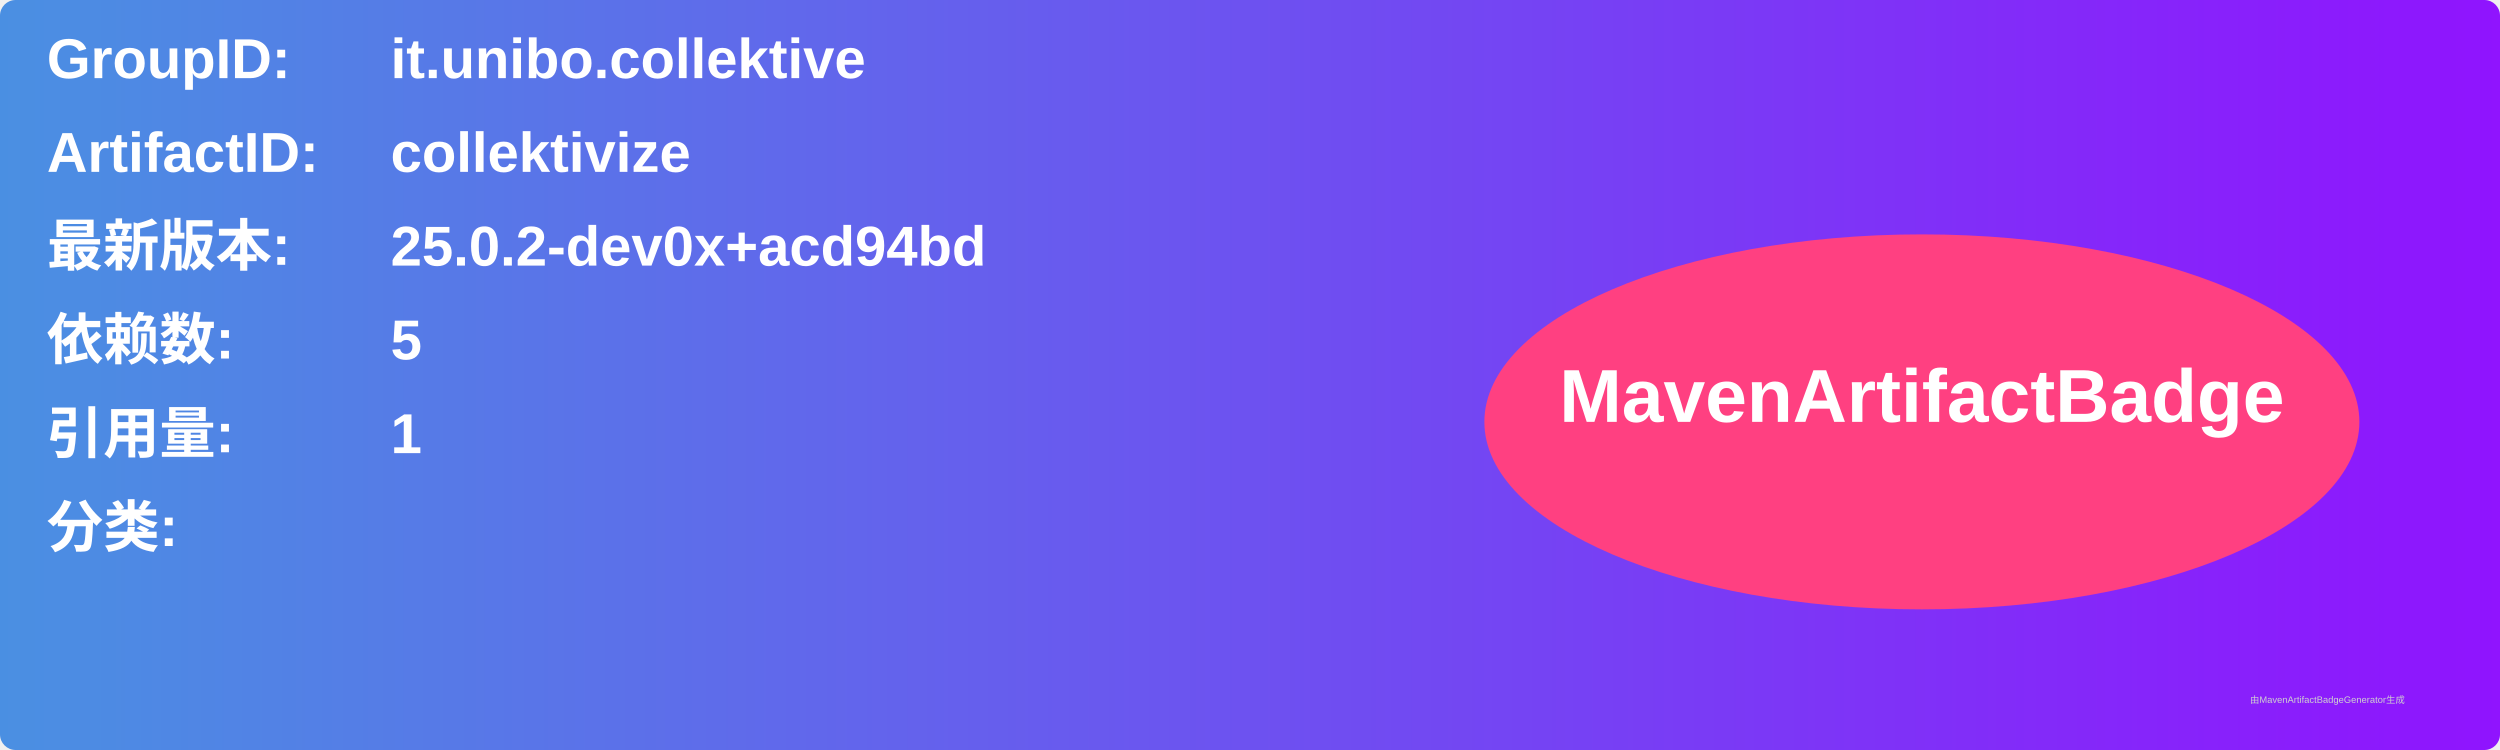
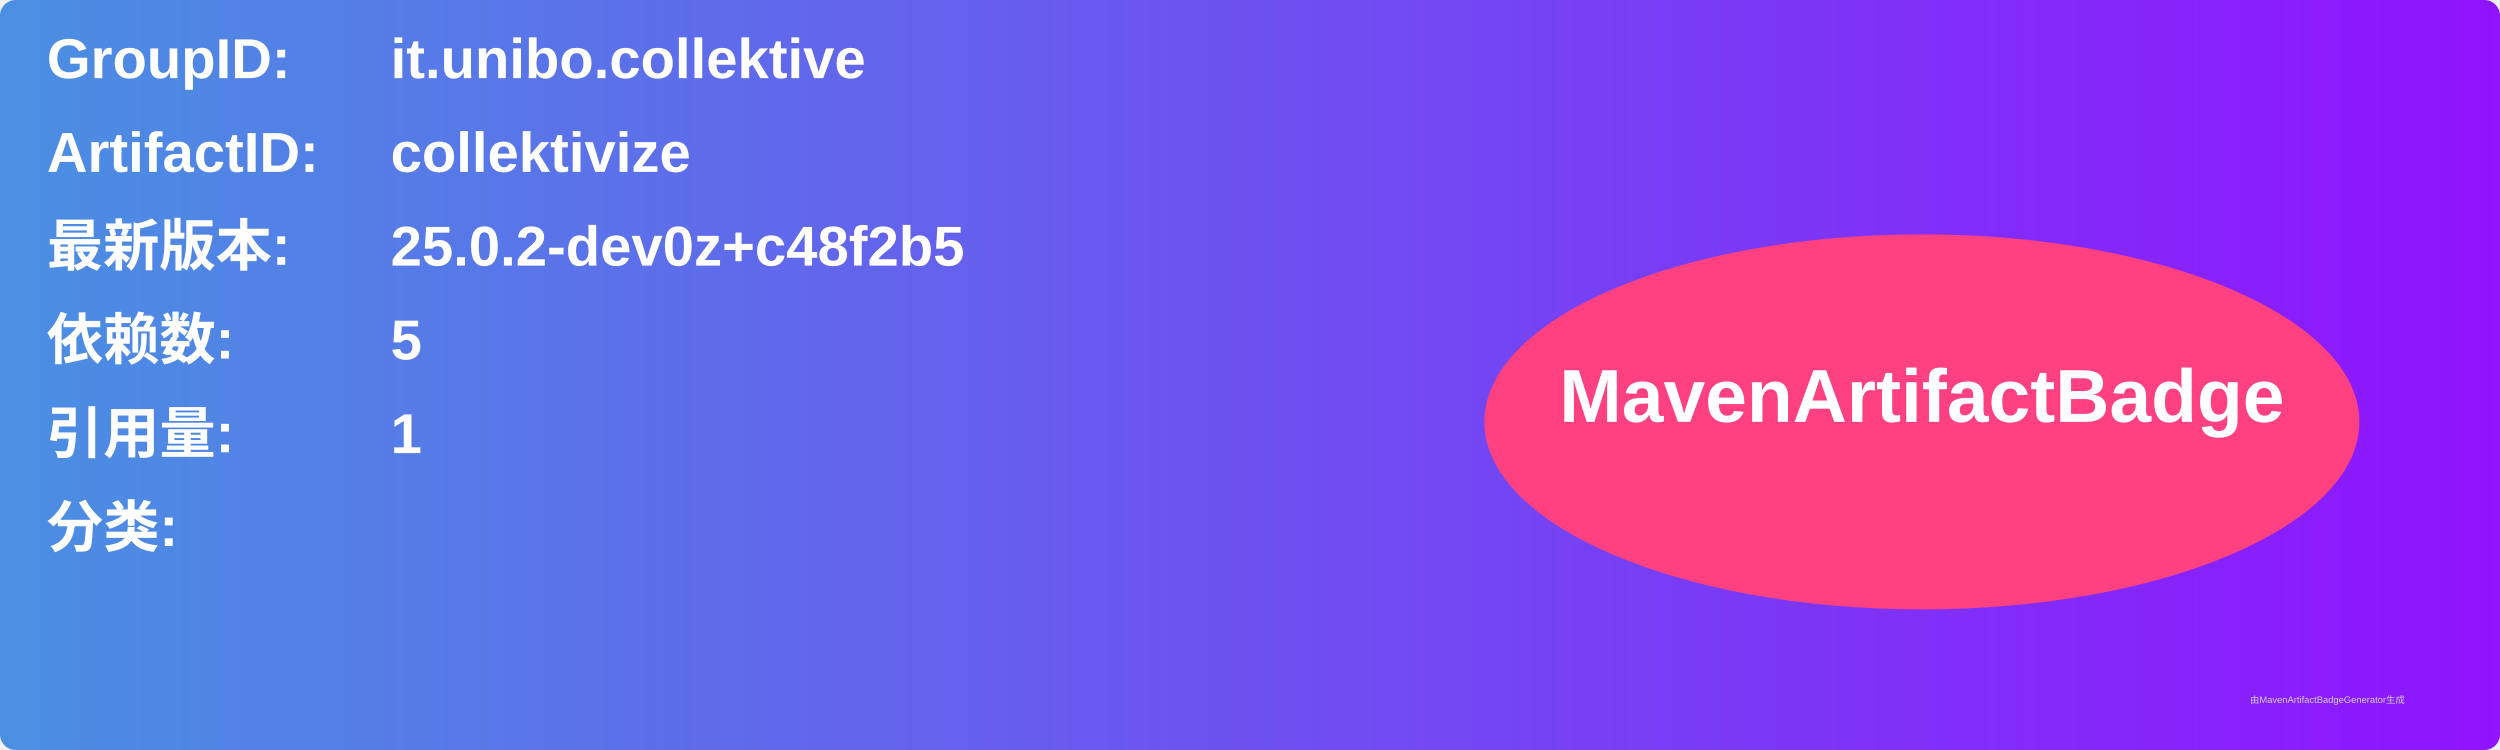
<svg xmlns="http://www.w3.org/2000/svg" width="800" height="240" viewBox="0 0 800 240">
  <linearGradient id="grad" x1="0%" y1="0%" x2="100%" y2="0%">
    <stop offset="0%" stop-color="#4a90e2" />
    <stop offset="100%" stop-color="#9013fe" />
  </linearGradient>
  <rect width="100%" height="100%" rx="5" ry="5" fill="url(#grad)" />
  <g transform="translate(15, 15)">
    <text x="0" y="10" font-family="Arial" font-size="18" fill="white" font-weight="bold" width="260">GroupID:</text>
    <text x="110" y="10" font-family="Arial" font-size="18" fill="white" font-weight="bold" width="460">it.unibo.collektive</text>
    <text x="0" y="40" font-family="Arial" font-size="18" fill="white" font-weight="bold" width="260">ArtifactID:</text>
    <text x="110" y="40" font-family="Arial" font-size="18" fill="white" font-weight="bold" width="460">collektivize</text>
    <text x="0" y="70" font-family="Arial" font-size="18" fill="white" font-weight="bold">最新版本:</text>
    <text x="110" y="70" font-family="Arial" font-size="18" fill="white" font-weight="bold">
-       <tspan font-weight="bold">25.0.2-dev0x+acd94bd</tspan>
+       <tspan font-weight="bold">25.0.2-dev0z+c48f2b5</tspan>
    </text>
    <text x="0" y="100" font-family="Arial" font-size="18" fill="white" font-weight="bold">依赖数: </text>
    <text x="110" y="100" font-family="Arial" font-size="18" fill="white">
      <tspan font-weight="bold">5</tspan>
    </text>
    <text x="0" y="130" font-family="Arial" font-size="18" fill="white" font-weight="bold">引用量: </text>
    <text x="110" y="130" font-family="Arial" font-size="18" fill="white">
      <tspan font-weight="bold">1</tspan>
    </text>
    <text x="0" y="160" font-family="Arial" font-size="18" fill="white" font-weight="bold">分类:</text>
    <text x="10" y="190" font-family="Arial" font-size="10" fill="white">
      <tspan font-weight="bold" />
    </text>
    <ellipse cx="600" cy="120" rx="140" ry="60" fill="#ff4081" />
    <text x="600" y="120" text-anchor="middle" font-family="Arial" font-size="24" fill="white" font-weight="bold">MavenArtifactBadge</text>
  </g>
  <text x="720" y="225" font-family="Arial" font-size="3" fill="#d0d0d0">由MavenArtifactBadgeGenerator生成</text>
</svg>
